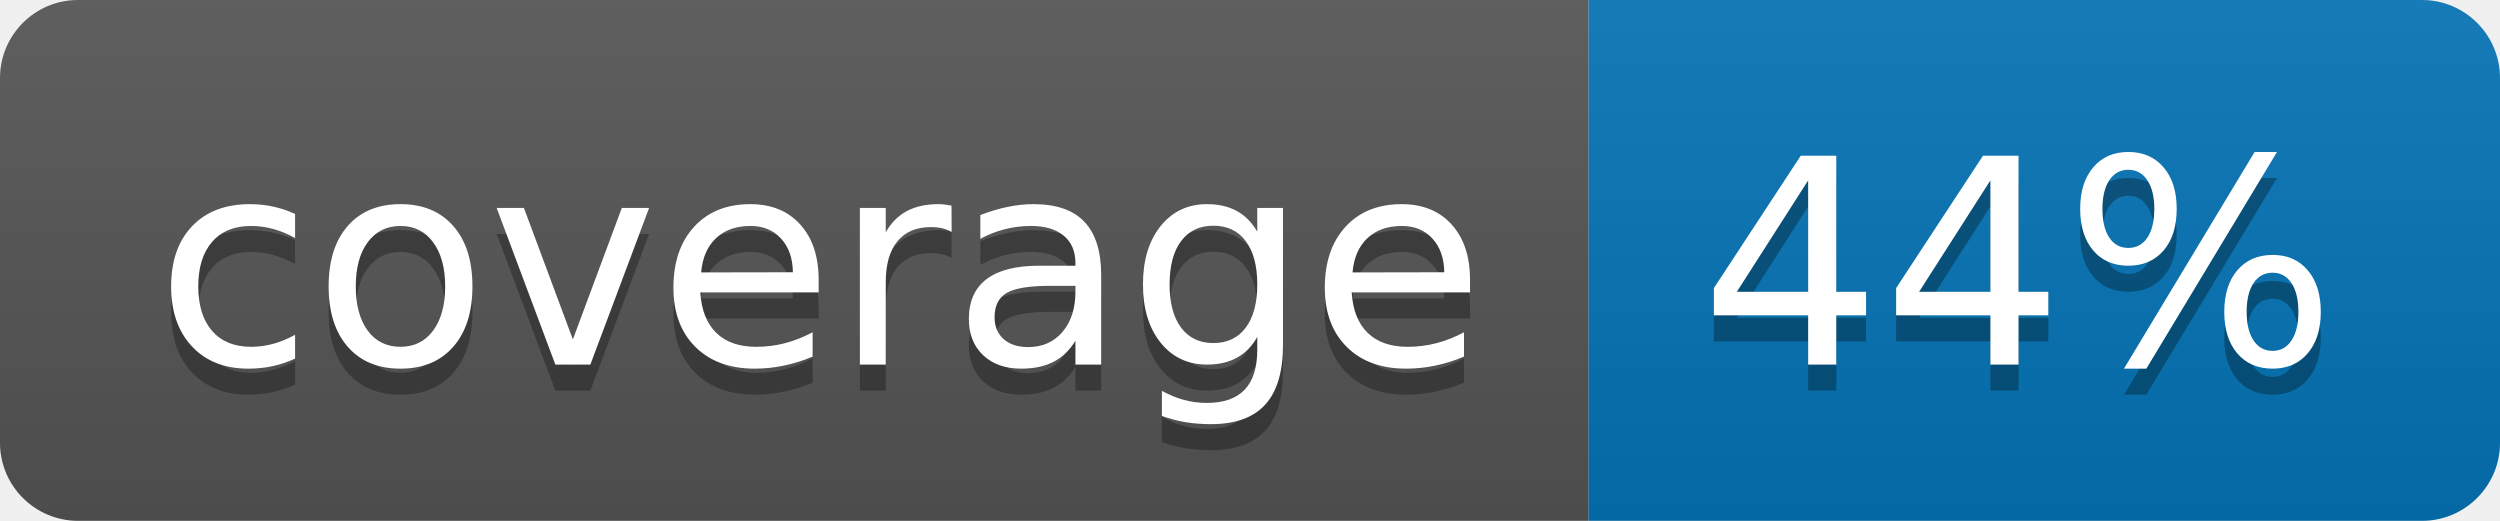
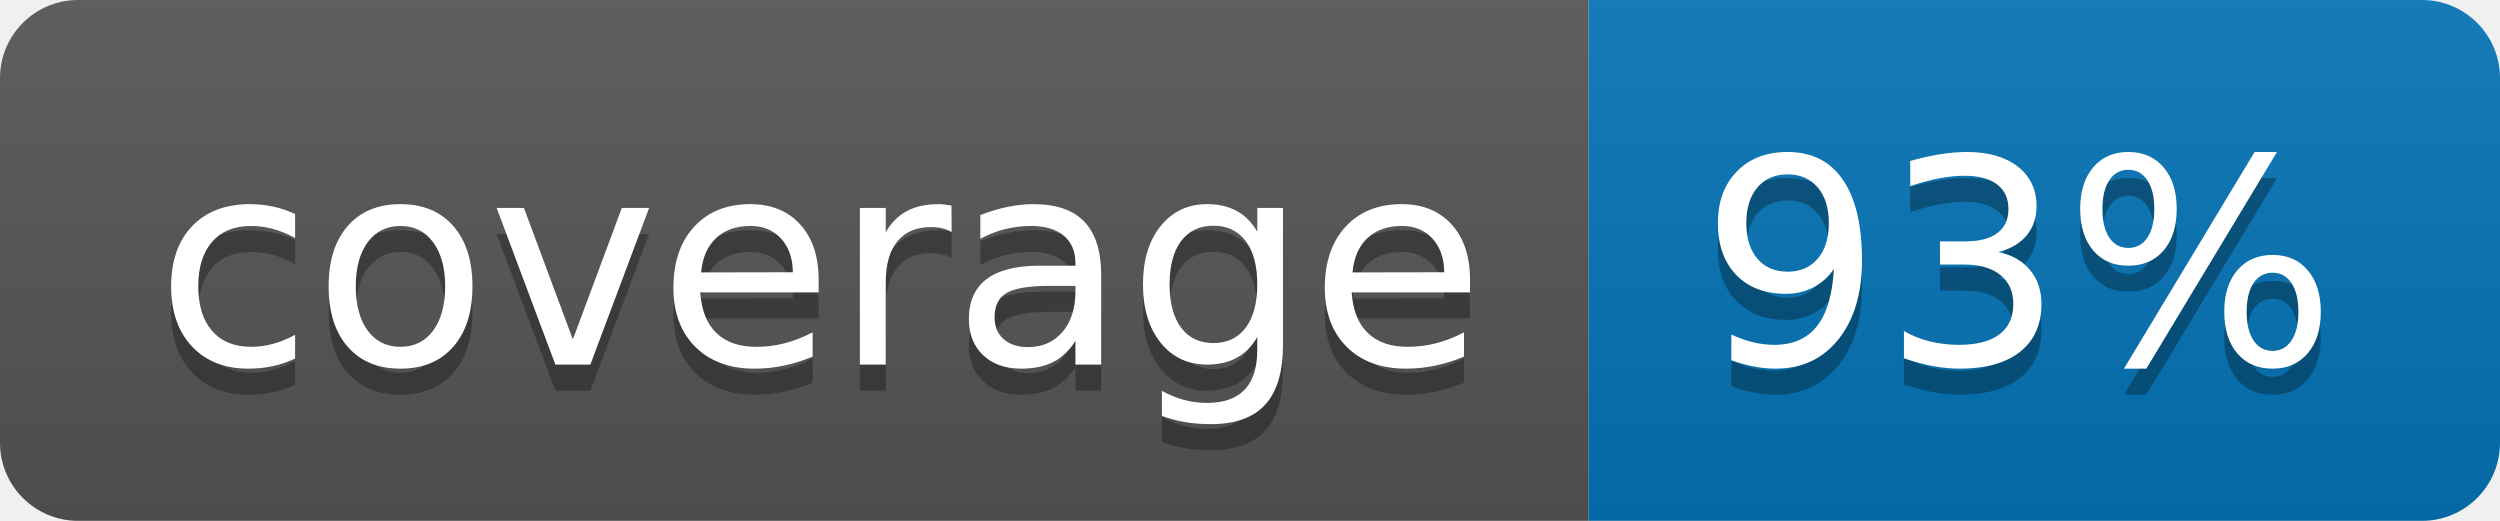
<svg xmlns="http://www.w3.org/2000/svg" width="96" height="20">
  <linearGradient id="b" x2="0" y2="100%">
    <stop offset="0" stop-color="#bbb" stop-opacity=".1" />
    <stop offset="1" stop-opacity=".1" />
  </linearGradient>
  <clipPath id="a">
    <rect width="96" height="20" rx="3" fill="#fff" />
  </clipPath>
  <g clip-path="url(#a)">
    <path fill="#555" d="M0 0h61v20H0z" />
    <path fill="#0374B5" d="M61 0h35v20H61z" />
    <path fill="url(#b)" d="M0 0h96v20H0z" />
  </g>
  <g fill="#fff" text-anchor="middle" font-family="DejaVu Sans,Verdana,Geneva,sans-serif" font-size="110">
    <text x="315" y="150" fill="#010101" fill-opacity=".3" transform="scale(.1)" textLength="510">coverage</text>
    <text x="315" y="140" transform="scale(.1)" textLength="510">coverage</text>
-     <text x="775" y="150" fill="#010101" fill-opacity=".3" transform="scale(.1)" textLength="250">44%</text>
-     <text x="775" y="140" transform="scale(.1)" textLength="250">44%</text>
+     <text x="775" y="150" fill="#010101" fill-opacity=".3" transform="scale(.1)" textLength="250">93%</text>
+     <text x="775" y="140" transform="scale(.1)" textLength="250">93%</text>
  </g>
</svg>
